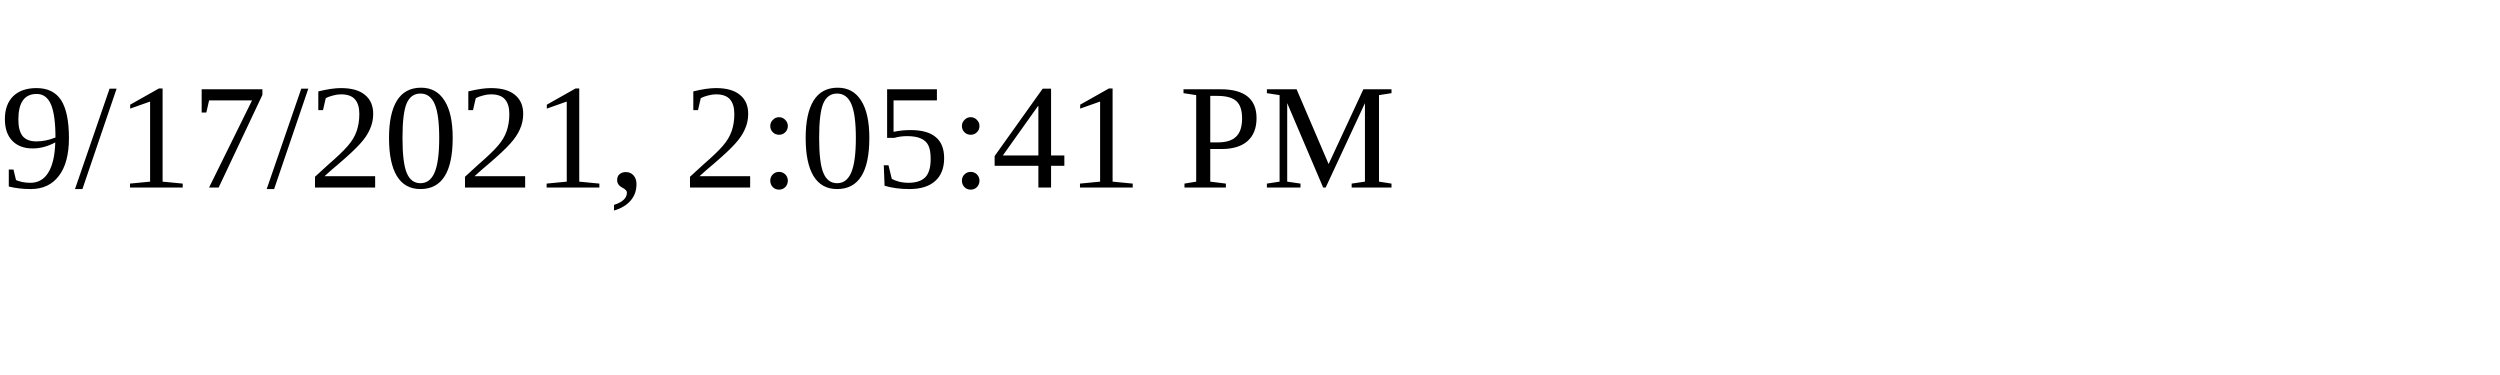
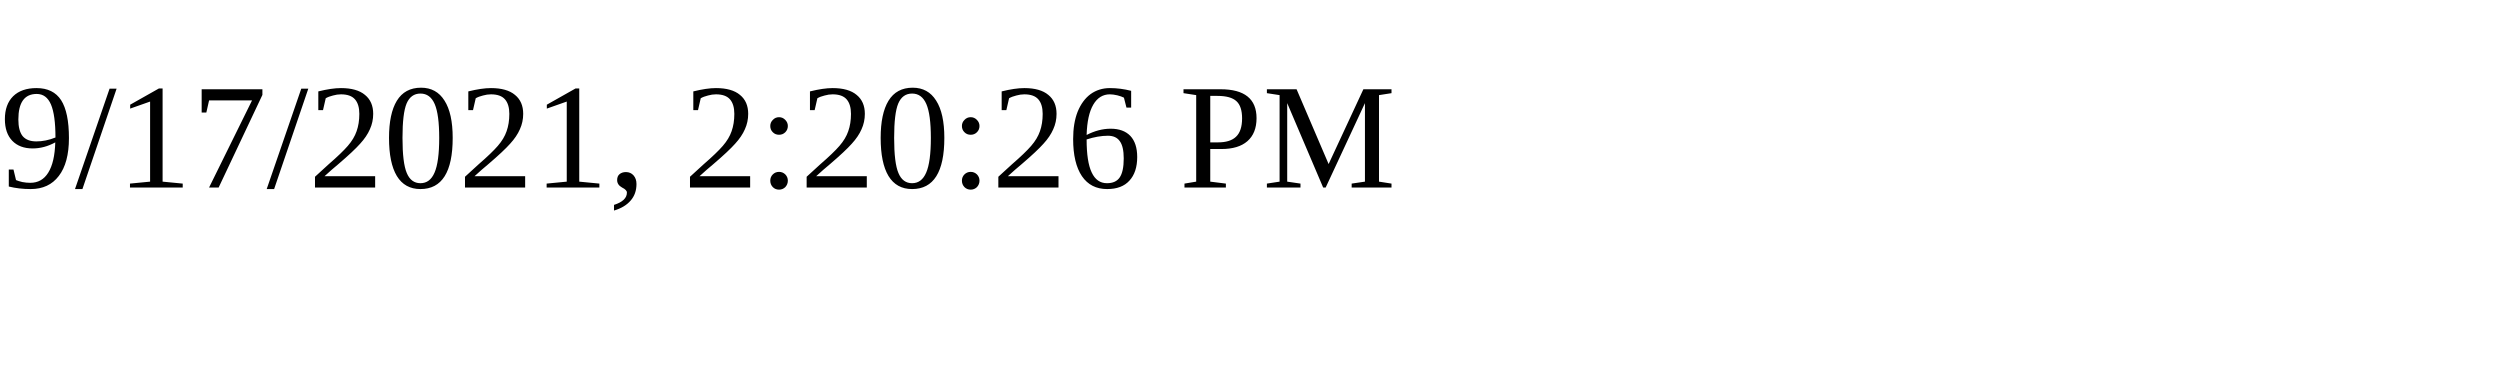
<svg xmlns="http://www.w3.org/2000/svg" height="30" width="200">
-   <text x="0" y="15">9/17/2021, 2:05:41 PM</text>
+   <text x="0" y="15">9/17/2021, 2:20:26 PM</text>
</svg>
